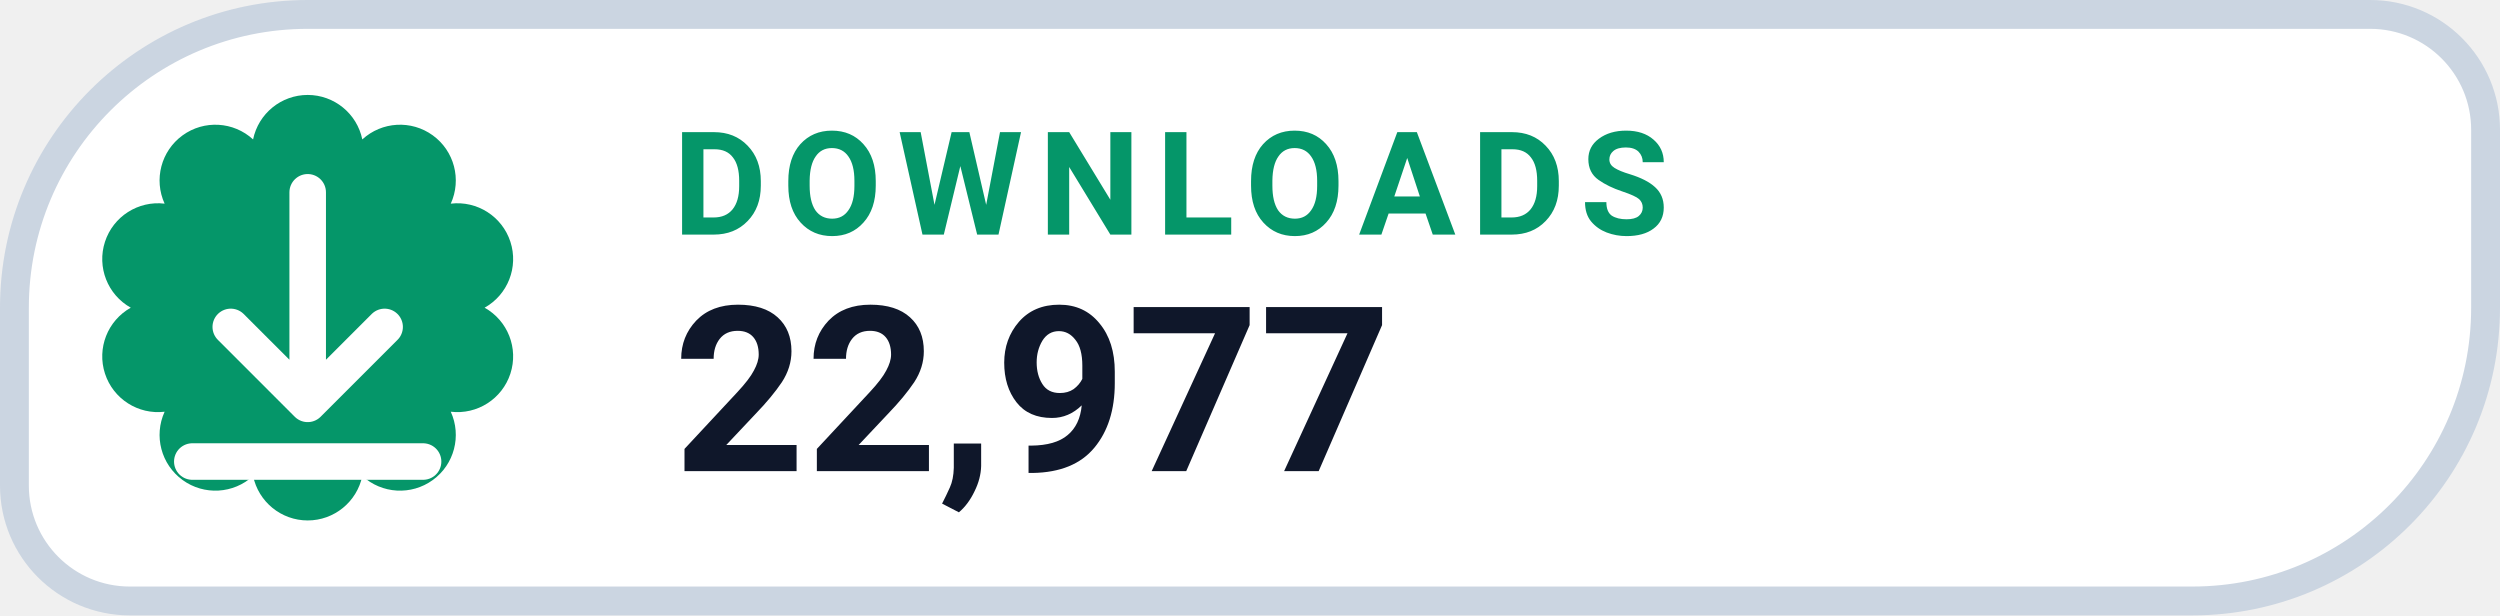
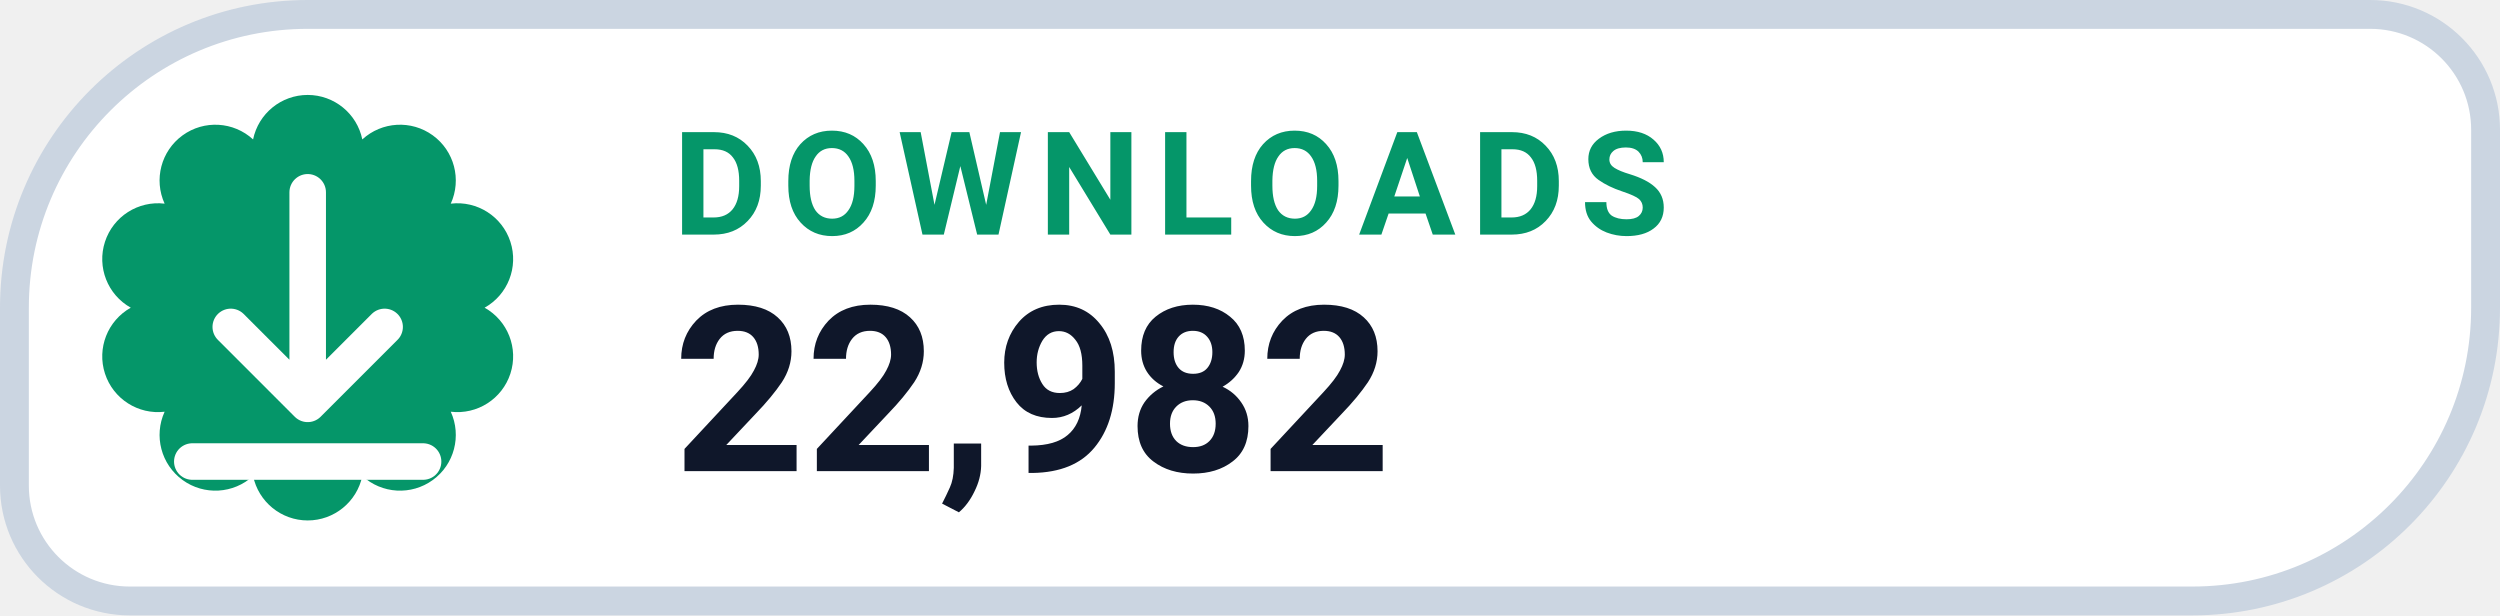
- <svg xmlns="http://www.w3.org/2000/svg" width="130" height="32" viewBox="0 0 130 32" role="img" aria-label="DOWNLOADS 22,977">
+ <svg xmlns="http://www.w3.org/2000/svg" width="130" height="32" viewBox="0 0 130 32" role="img" aria-label="DOWNLOADS 22,982">
  <path d="M 16.00 0.75 H 123.25 A 6.00 6.00 0 0 1 129.25 6.75 V 16.00 A 15.25 15.25 0 0 1 114.00 31.25 H 6.75 A 6.00 6.00 0 0 1 0.75 25.25 V 16.00 A 15.25 15.25 0 0 1 16.00 0.75 Z" fill="#FFFFFF" stroke="#CBD5E1" stroke-width="1.5" />
  <path d="M 13.16 7.25 A 2.90 2.90 0 0 1 18.84 7.25 A 2.90 2.90 0 0 1 23.44 10.59 A 2.90 2.90 0 0 1 25.20 16.00 A 2.90 2.90 0 0 1 23.44 21.41 A 2.90 2.90 0 0 1 18.84 24.75 A 2.90 2.90 0 0 1 13.16 24.75 A 2.90 2.90 0 0 1 8.56 21.41 A 2.90 2.90 0 0 1 6.80 16.00 A 2.90 2.90 0 0 1 8.56 10.59 A 2.90 2.90 0 0 1 13.16 7.25 Z" fill="#059669" />
  <g transform="translate(16 16)" style="color:#FFFFFF;">
    <path d="M0 -6 v11 m0 0 l4 -4 m-4 4 l-4 -4 M-6 8 h12" fill="none" stroke="currentColor" stroke-width="1.9" stroke-linecap="round" stroke-linejoin="round" />
  </g>
  <text x="35" y="12.2" fill="#059669" font-family="-apple-system,BlinkMacSystemFont,'Segoe UI',Roboto,Helvetica,Arial,sans-serif" font-size="7.5" font-weight="700" letter-spacing=".8">DOWNLOADS</text>
-   <text x="35" y="24.5" fill="#0F172A" font-family="-apple-system,BlinkMacSystemFont,'Segoe UI',Roboto,Helvetica,Arial,sans-serif" font-size="12" font-weight="750">22,977</text>
+   <text x="35" y="24.5" fill="#0F172A" font-family="-apple-system,BlinkMacSystemFont,'Segoe UI',Roboto,Helvetica,Arial,sans-serif" font-size="12" font-weight="750">22,982</text>
</svg>
